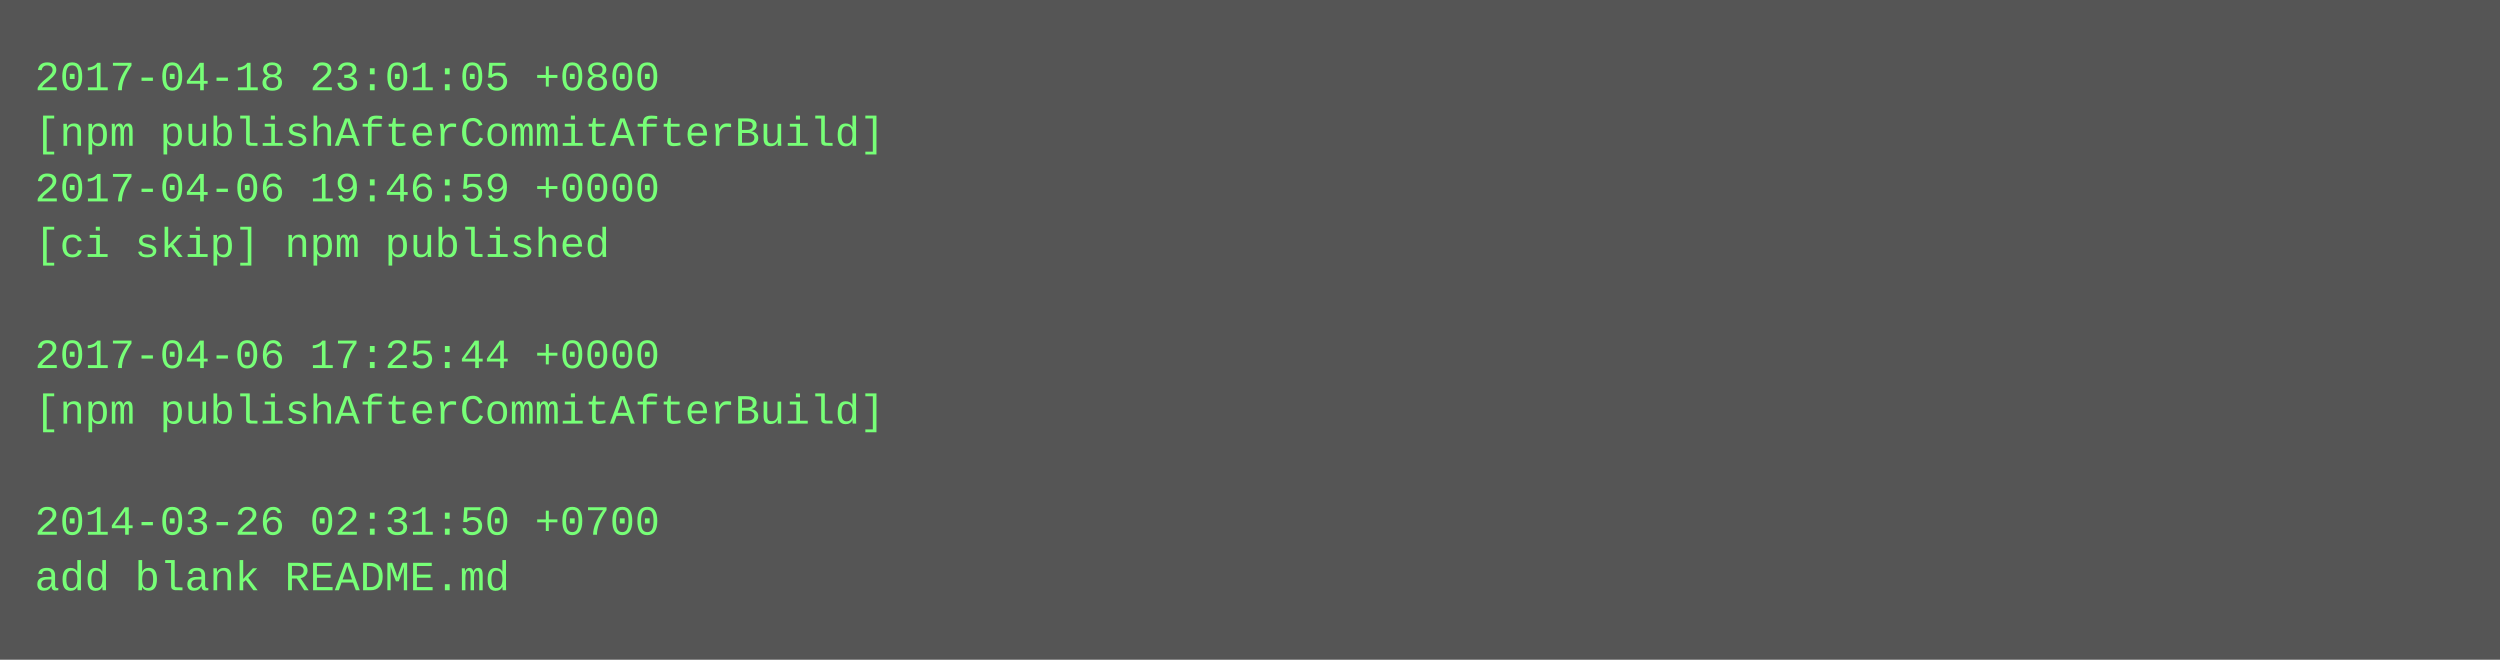
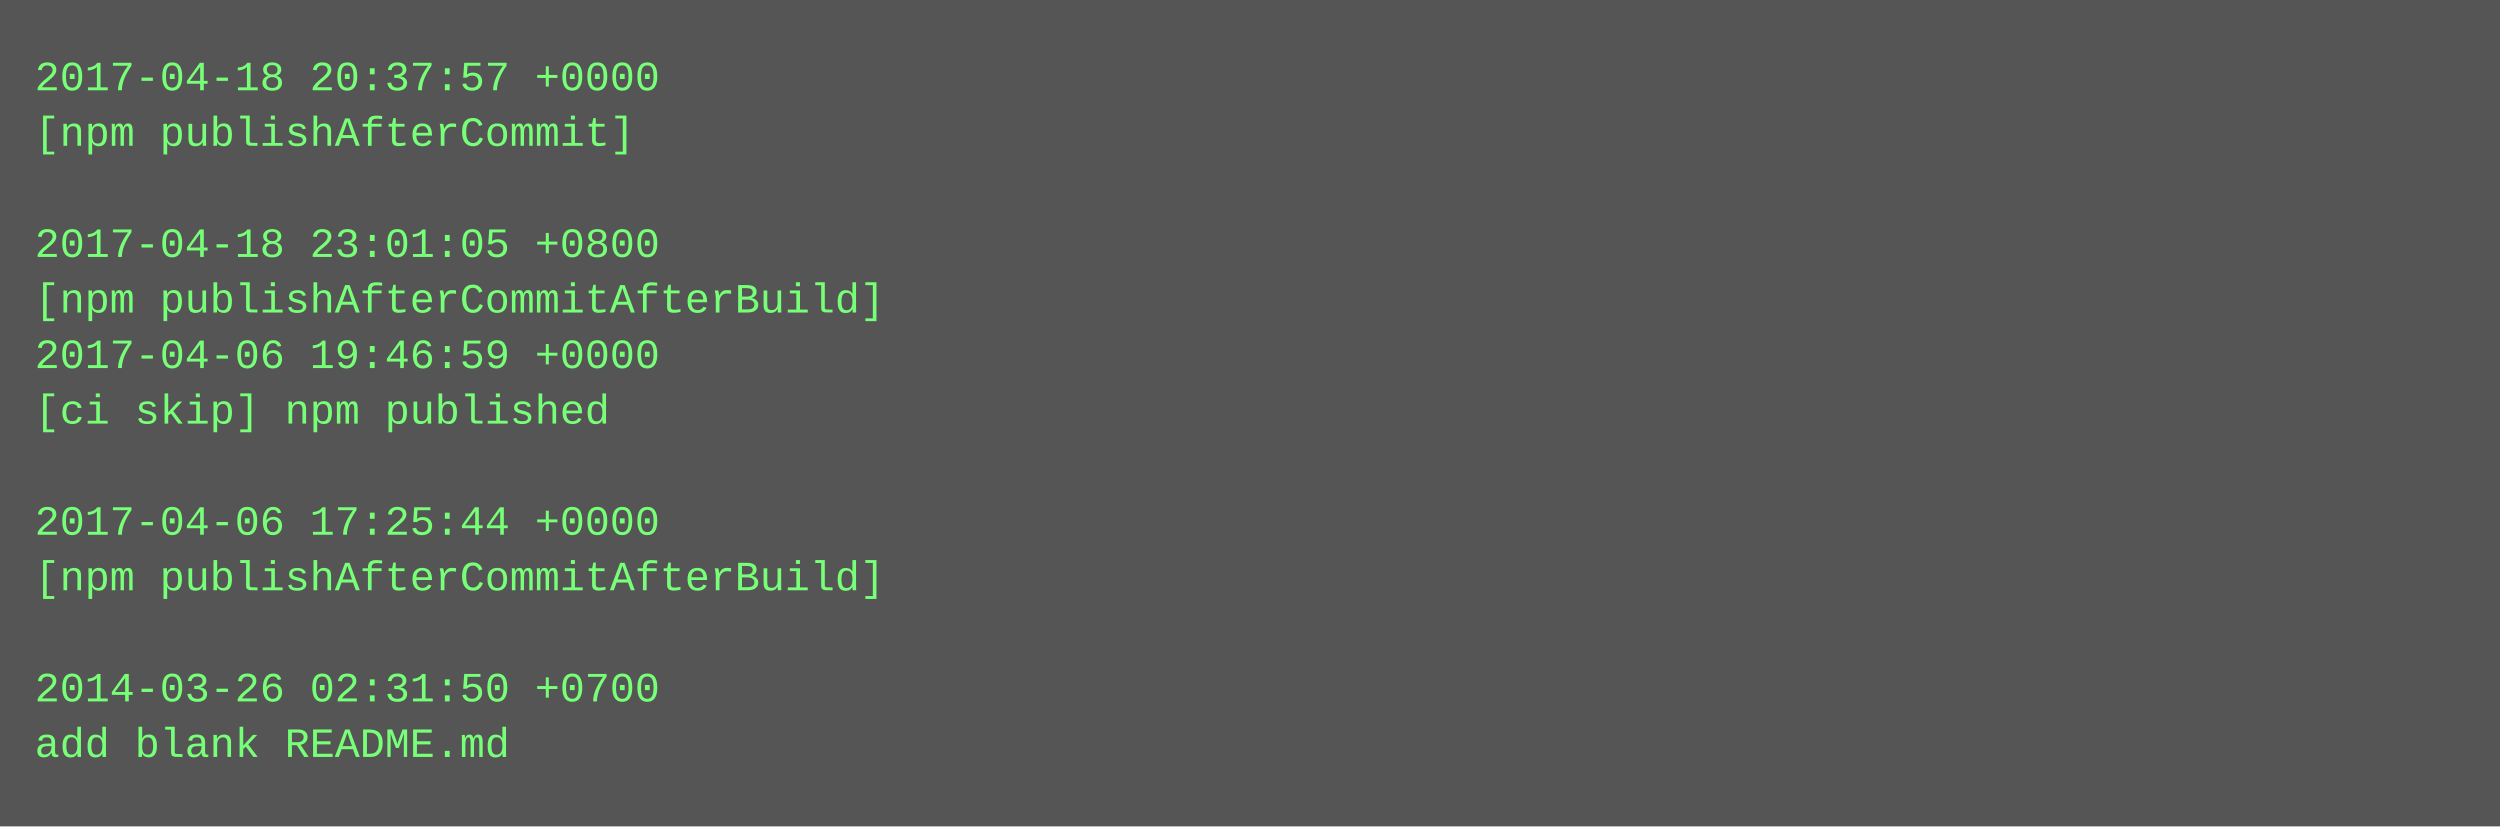
- <svg xmlns="http://www.w3.org/2000/svg" height="190" width="720">
-   <rect height="190" fill="#555" width="720" />
+ <svg xmlns="http://www.w3.org/2000/svg" height="238" width="720">
+   <rect height="238" fill="#555" width="720" />
  <text fill="#7f7" font-family="Courier New" font-size="12" xml:space="preserve">
-     <tspan x="10" y="26">2017-04-18 23:01:05 +0800</tspan>
-     <tspan x="10" y="42">[npm publishAfterCommitAfterBuild]</tspan>
-     <tspan x="10" y="58">2017-04-06 19:46:59 +0000</tspan>
-     <tspan x="10" y="74">[ci skip] npm published</tspan>
-     <tspan x="10" y="90" />
-     <tspan x="10" y="106">2017-04-06 17:25:44 +0000</tspan>
-     <tspan x="10" y="122">[npm publishAfterCommitAfterBuild]</tspan>
+     <tspan x="10" y="26">2017-04-18 20:37:57 +0000</tspan>
+     <tspan x="10" y="42">[npm publishAfterCommit]</tspan>
+     <tspan x="10" y="58" />
+     <tspan x="10" y="74">2017-04-18 23:01:05 +0800</tspan>
+     <tspan x="10" y="90">[npm publishAfterCommitAfterBuild]</tspan>
+     <tspan x="10" y="106">2017-04-06 19:46:59 +0000</tspan>
+     <tspan x="10" y="122">[ci skip] npm published</tspan>
    <tspan x="10" y="138" />
-     <tspan x="10" y="154">2014-03-26 02:31:50 +0700</tspan>
-     <tspan x="10" y="170">add blank README.md</tspan>
+     <tspan x="10" y="154">2017-04-06 17:25:44 +0000</tspan>
+     <tspan x="10" y="170">[npm publishAfterCommitAfterBuild]</tspan>
+     <tspan x="10" y="186" />
+     <tspan x="10" y="202">2014-03-26 02:31:50 +0700</tspan>
+     <tspan x="10" y="218">add blank README.md</tspan>
  </text>
</svg>
